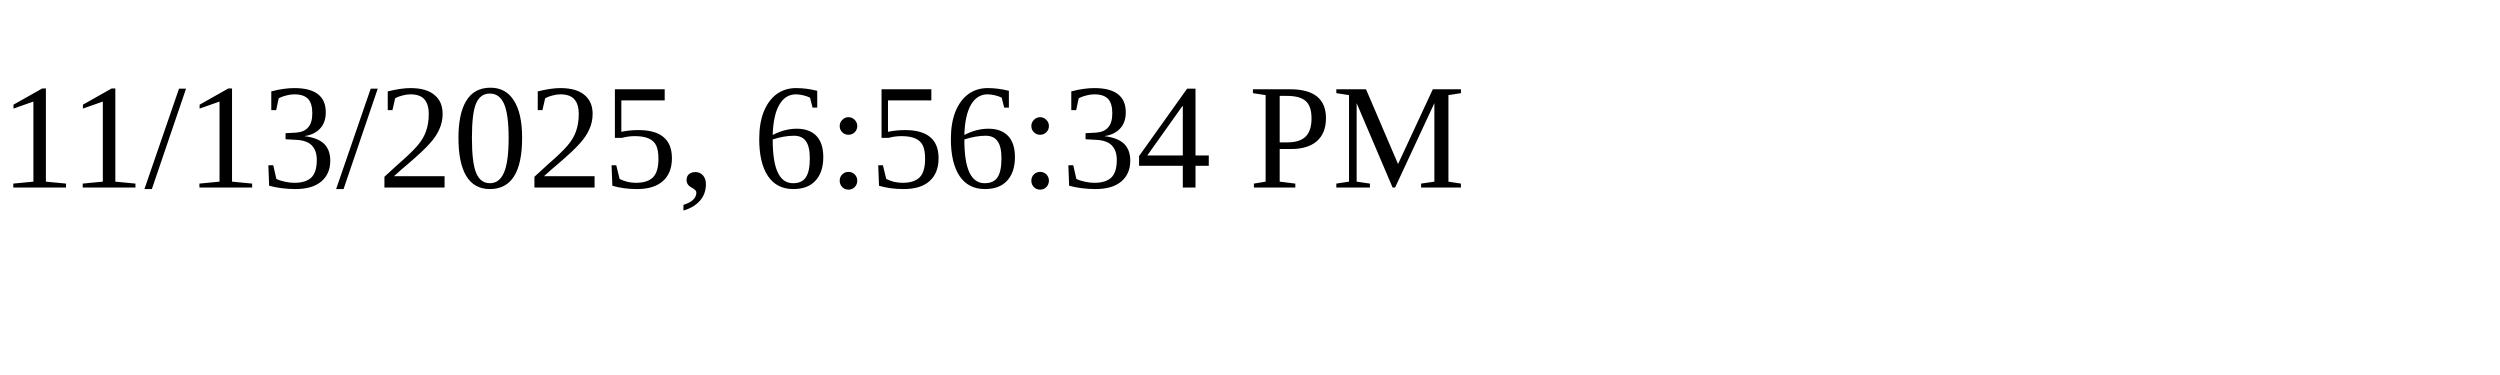
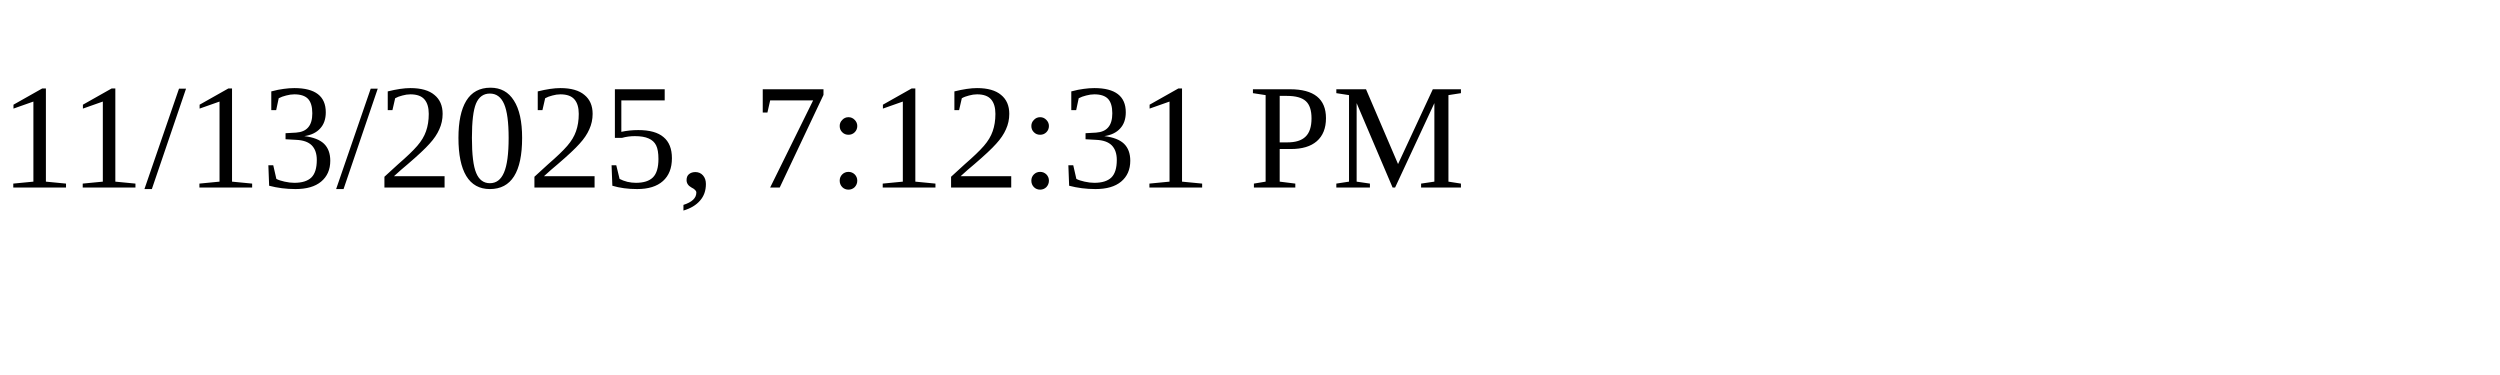
<svg xmlns="http://www.w3.org/2000/svg" height="30" width="200">
-   <text x="0" y="15">11/13/2025, 6:56:34 PM</text>
+   <text x="0" y="15">11/13/2025, 7:12:31 PM</text>
</svg>
